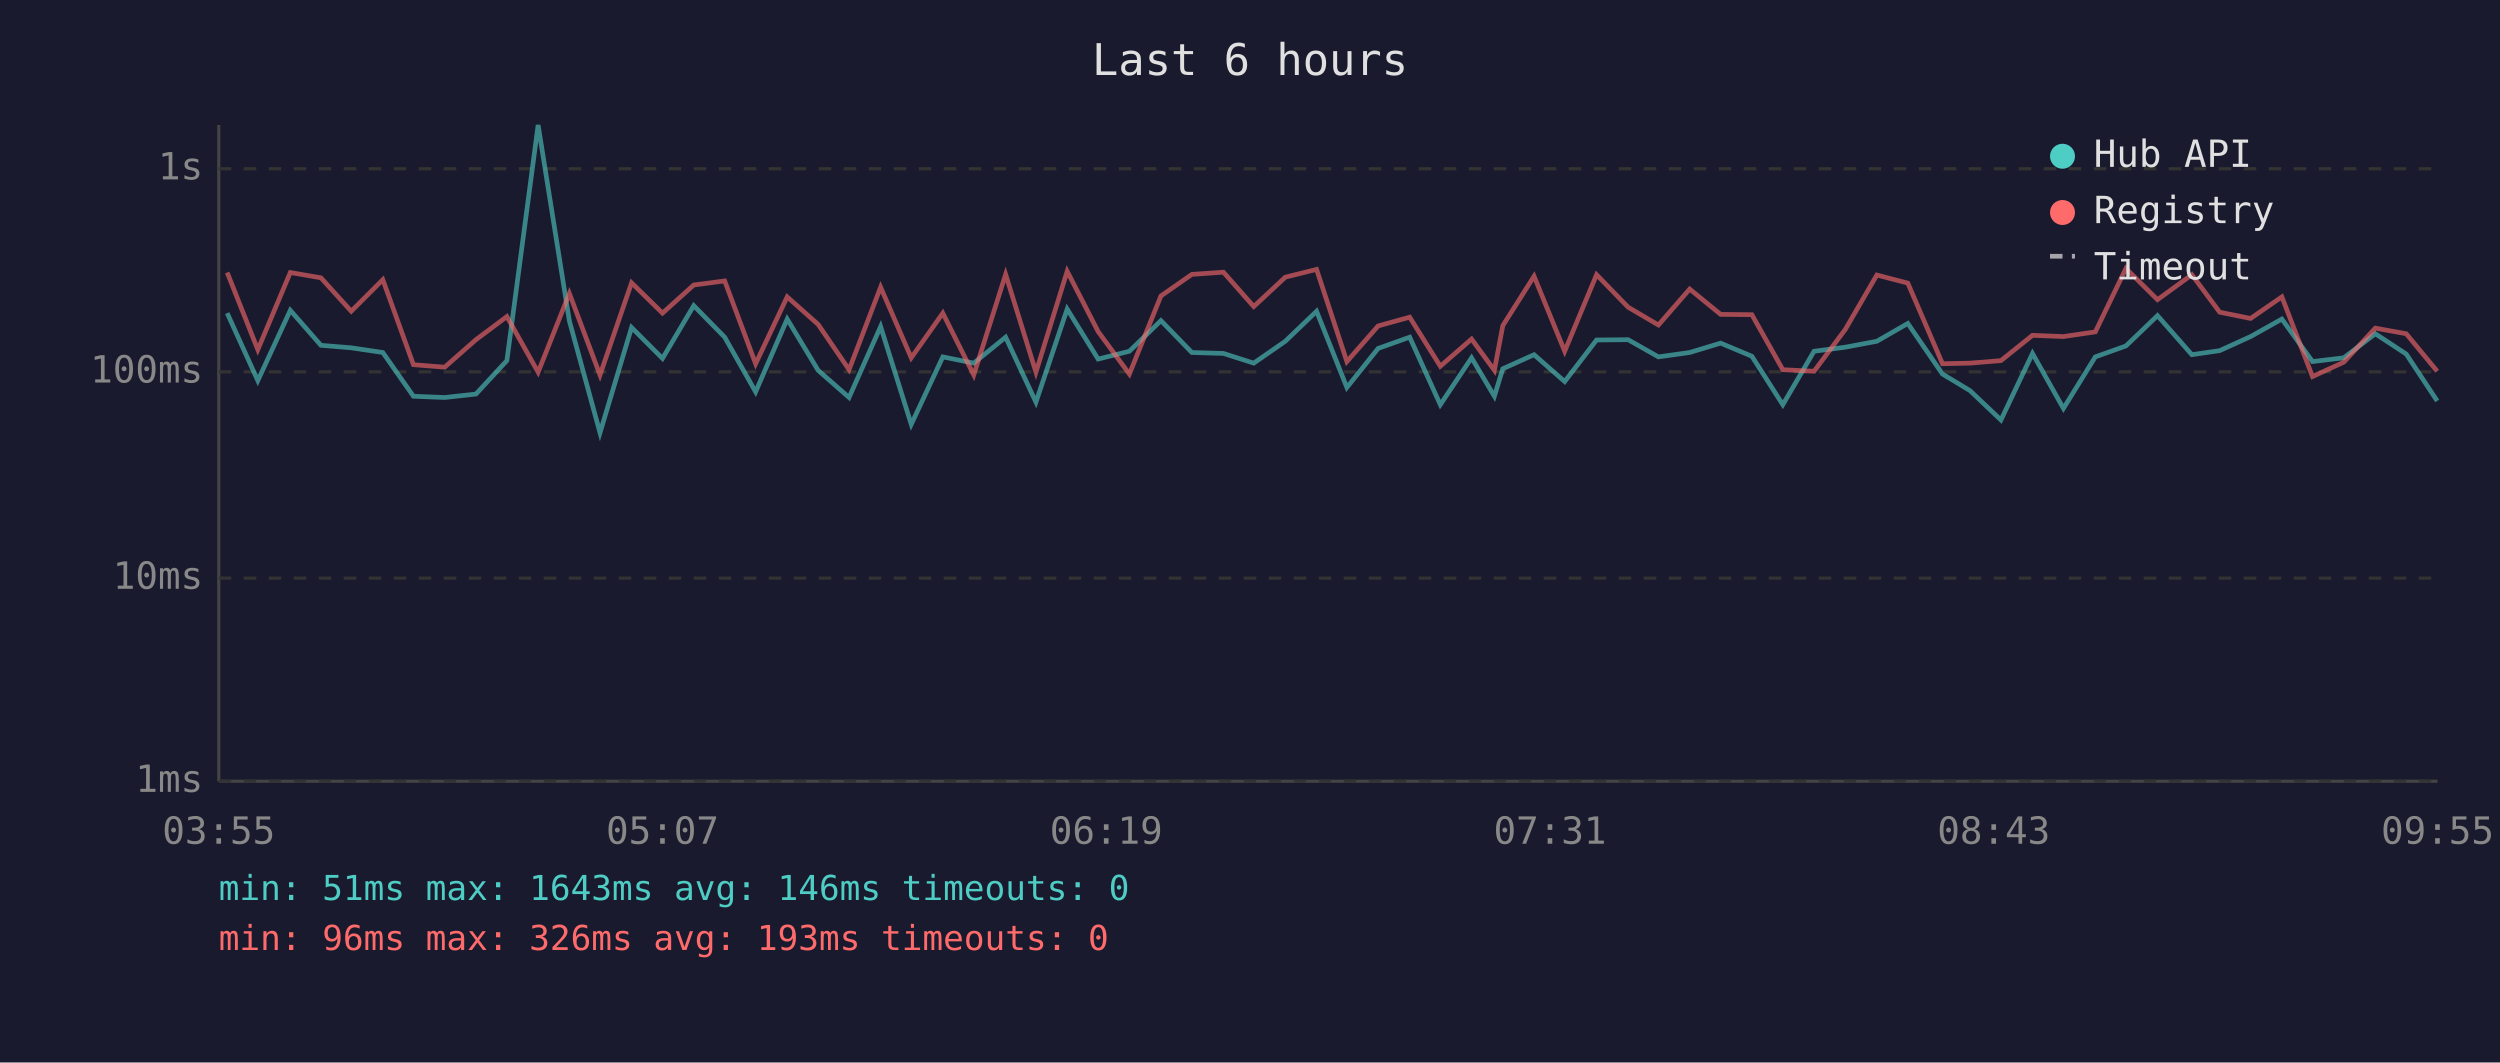
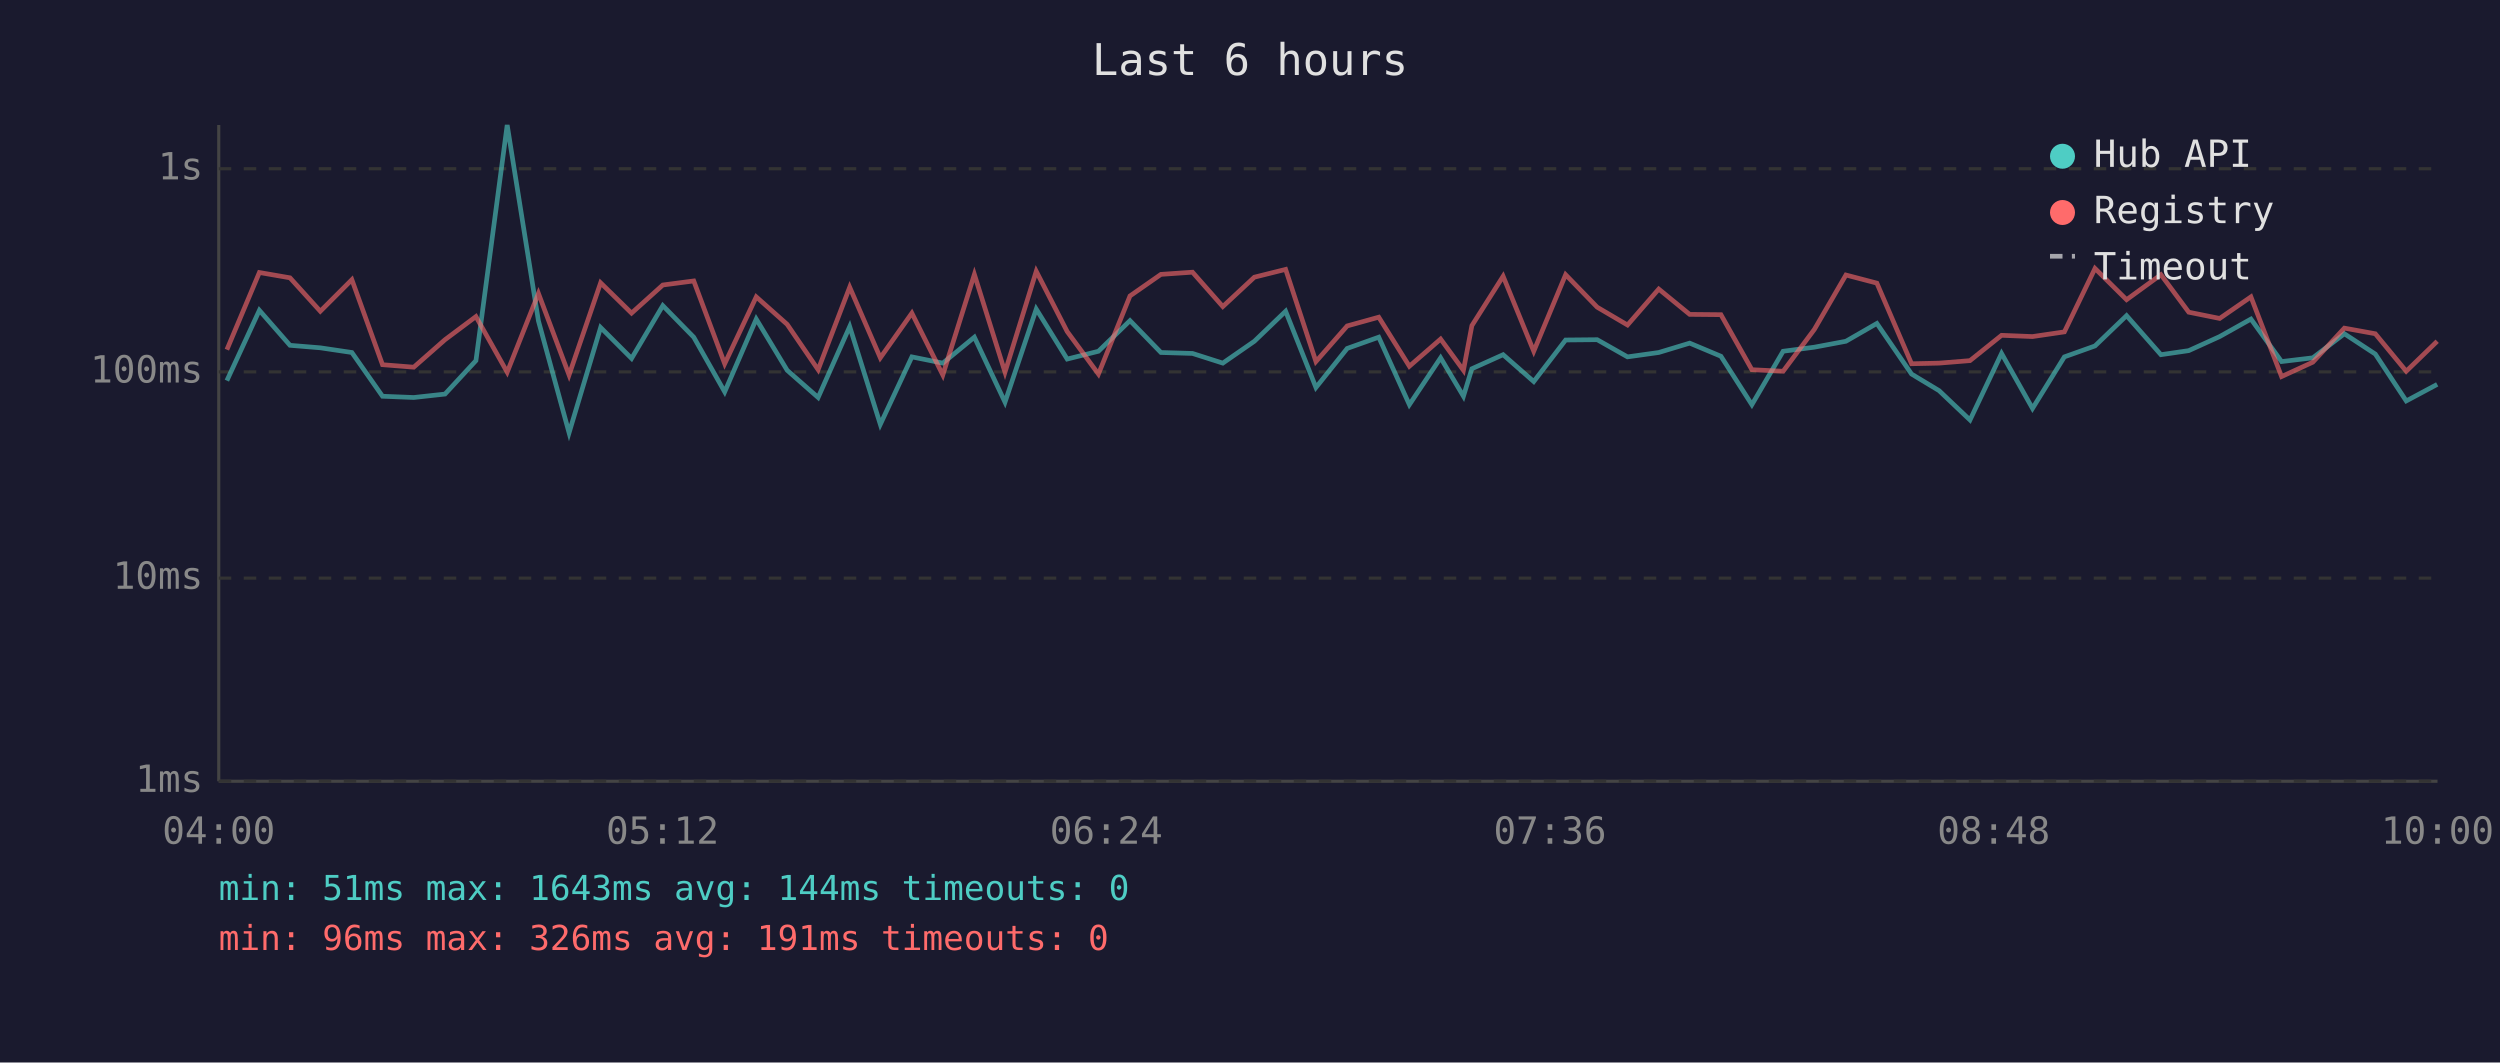
<svg xmlns="http://www.w3.org/2000/svg" viewBox="0 0 800 340" font-family="monospace" font-size="12">
  <rect width="800" height="340" fill="#1a1a2e" />
  <text x="400" y="24" fill="#e0e0e0" font-size="14" text-anchor="middle">Last 6 hours</text>
  <line x1="70" y1="40" x2="70" y2="250" stroke="#444" stroke-width="1" />
  <line x1="70" y1="250" x2="780" y2="250" stroke="#444" stroke-width="1" />
  <line x1="70" y1="250" x2="780" y2="250" stroke="#333" stroke-width="1" stroke-dasharray="4" />
  <text x="65" y="250" fill="#888" text-anchor="end" dominant-baseline="middle">1ms</text>
  <line x1="70" y1="185" x2="780" y2="185" stroke="#333" stroke-width="1" stroke-dasharray="4" />
  <text x="65" y="185" fill="#888" text-anchor="end" dominant-baseline="middle">10ms</text>
  <line x1="70" y1="119" x2="780" y2="119" stroke="#333" stroke-width="1" stroke-dasharray="4" />
  <text x="65" y="119" fill="#888" text-anchor="end" dominant-baseline="middle">100ms</text>
  <line x1="70" y1="54" x2="780" y2="54" stroke="#333" stroke-width="1" stroke-dasharray="4" />
  <text x="65" y="54" fill="#888" text-anchor="end" dominant-baseline="middle">1s</text>
-   <text x="70" y="270" fill="#888" text-anchor="middle">03:55</text>
-   <text x="212" y="270" fill="#888" text-anchor="middle">05:07</text>
-   <text x="354" y="270" fill="#888" text-anchor="middle">06:19</text>
-   <text x="496" y="270" fill="#888" text-anchor="middle">07:31</text>
-   <text x="638" y="270" fill="#888" text-anchor="middle">08:43</text>
-   <text x="780" y="270" fill="#888" text-anchor="middle">09:55</text>
-   <polyline points="72.7,100.2 82.5,121.8 92.9,99.3 102.7,110.5 112.4,111.3 122.5,112.8 132.3,126.8 142.3,127.2 152.3,126.1 162.2,115.4 172.2,40.0 182.2,102.7 192.0,138.5 202.1,104.8 212.0,114.7 222.0,97.8 231.9,107.9 241.8,125.4 251.9,102.1 261.8,118.5 271.7,127.2 281.8,104.5 291.6,135.8 301.7,114.2 311.6,116.2 321.8,107.9 331.5,128.7 341.5,98.9 351.4,114.9 361.4,112.4 371.5,102.6 381.4,112.8 391.5,113.1 401.2,116.2 411.3,109.2 421.3,99.6 431.0,124.0 441.0,111.5 451.1,107.9 460.9,129.5 470.9,114.5 478.2,126.8 480.9,118.0 490.9,113.5 500.7,122.1 510.9,108.8 521.0,108.7 530.7,114.2 540.7,112.8 550.6,109.8 560.6,114.0 570.5,129.5 580.5,112.4 590.5,111.1 600.6,109.2 610.5,103.5 621.6,119.7 630.4,125.0 640.3,134.4 650.4,113.1 660.3,130.7 670.5,114.2 680.3,110.7 690.4,101.0 701.4,113.5 710.3,112.2 720.2,107.7 730.2,102.1 740.0,115.7 750.0,114.5 760.1,106.8 770.0,113.3 779.9,128.3" fill="none" stroke="#4ecdc4" stroke-width="1.5" opacity="0.6" />
-   <polyline points="72.7,87.2 82.5,111.9 92.9,87.2 102.7,88.9 112.4,99.6 122.5,89.5 132.3,116.7 142.3,117.5 152.3,108.7 162.2,101.3 172.2,119.1 182.2,93.9 192.0,120.0 202.1,90.5 212.0,100.2 222.0,91.2 231.9,89.9 241.8,116.4 251.9,95.0 261.8,103.8 271.7,118.3 281.8,91.9 291.6,114.5 301.7,100.2 311.6,120.0 321.8,87.8 331.5,119.1 341.5,86.8 351.4,106.1 361.4,119.7 371.5,94.7 381.4,87.8 391.5,87.1 401.2,98.1 411.3,88.7 421.3,86.2 431.0,115.7 441.0,104.3 451.1,101.5 460.9,117.2 470.9,108.5 478.2,118.5 480.9,104.2 490.9,88.4 500.7,112.4 510.9,87.9 521.0,98.3 530.7,104.0 540.7,92.5 550.6,100.6 560.6,100.7 570.5,118.3 580.5,118.8 590.5,105.4 600.6,88.0 610.5,90.6 621.6,116.4 630.4,116.2 640.3,115.4 650.4,107.3 660.3,107.7 670.5,106.2 680.3,85.9 690.4,95.9 701.4,87.9 710.3,99.9 720.2,101.9 730.2,95.0 740.0,120.5 750.0,115.9 760.1,105.0 770.0,106.8 779.9,118.8" fill="none" stroke="#ff6b6b" stroke-width="1.5" opacity="0.6" />
+   <text x="70" y="270" fill="#888" text-anchor="middle">04:00</text>
+   <text x="212" y="270" fill="#888" text-anchor="middle">05:12</text>
+   <text x="354" y="270" fill="#888" text-anchor="middle">06:24</text>
+   <text x="496" y="270" fill="#888" text-anchor="middle">07:36</text>
+   <text x="638" y="270" fill="#888" text-anchor="middle">08:48</text>
+   <text x="780" y="270" fill="#888" text-anchor="middle">10:00</text>
+   <polyline points="72.6,121.8 83.0,99.3 92.8,110.5 102.5,111.3 112.6,112.8 122.4,126.8 132.4,127.2 142.4,126.1 152.3,115.4 162.3,40.0 172.3,102.7 182.1,138.5 192.2,104.8 202.1,114.7 212.1,97.8 222.0,107.9 231.9,125.4 242.0,102.1 251.9,118.5 261.8,127.2 271.9,104.5 281.7,135.8 291.8,114.2 301.7,116.2 311.8,107.9 321.6,128.7 331.6,98.9 341.5,114.9 351.5,112.4 361.6,102.6 371.5,112.8 381.6,113.1 391.3,116.2 401.4,109.2 411.4,99.6 421.1,124.0 431.1,111.5 441.2,107.9 451.0,129.5 461.0,114.5 468.3,126.8 471.0,118.0 481.0,113.5 490.8,122.1 501.0,108.8 511.1,108.7 520.8,114.2 530.8,112.8 540.7,109.8 550.7,114.0 560.6,129.5 570.6,112.4 580.6,111.1 590.7,109.2 600.6,103.5 611.7,119.7 620.5,125.0 630.4,134.4 640.5,113.1 650.4,130.7 660.6,114.2 670.4,110.7 680.5,101.0 691.5,113.5 700.4,112.2 710.3,107.7 720.3,102.1 730.1,115.7 740.1,114.5 750.2,106.8 760.1,113.3 770.0,128.3 779.9,123.0" fill="none" stroke="#4ecdc4" stroke-width="1.5" opacity="0.6" />
+   <polyline points="72.6,111.9 83.0,87.2 92.8,88.9 102.5,99.6 112.6,89.5 122.4,116.7 132.4,117.5 142.4,108.7 152.3,101.3 162.3,119.1 172.3,93.9 182.1,120.0 192.2,90.5 202.1,100.2 212.1,91.2 222.0,89.9 231.9,116.4 242.0,95.0 251.9,103.8 261.8,118.3 271.9,91.9 281.7,114.5 291.8,100.2 301.7,120.0 311.8,87.8 321.6,119.1 331.6,86.8 341.5,106.1 351.5,119.7 361.6,94.7 371.5,87.8 381.6,87.1 391.3,98.1 401.4,88.7 411.4,86.2 421.1,115.7 431.1,104.3 441.2,101.5 451.0,117.2 461.0,108.5 468.3,118.5 471.0,104.2 481.0,88.4 490.8,112.4 501.0,87.9 511.1,98.3 520.8,104.0 530.8,92.5 540.7,100.6 550.7,100.7 560.6,118.3 570.6,118.8 580.6,105.4 590.7,88.0 600.6,90.6 611.7,116.4 620.5,116.2 630.4,115.4 640.5,107.3 650.4,107.7 660.6,106.2 670.4,85.9 680.5,95.9 691.5,87.9 700.4,99.9 710.3,101.9 720.3,95.0 730.1,120.5 740.1,115.9 750.2,105.0 760.1,106.8 770.0,118.8 779.9,109.2" fill="none" stroke="#ff6b6b" stroke-width="1.5" opacity="0.6" />
  <circle cx="660" cy="50" r="4" fill="#4ecdc4" />
  <text x="670" y="50" fill="#e0e0e0" dominant-baseline="middle">Hub API</text>
  <circle cx="660" cy="68" r="4" fill="#ff6b6b" />
  <text x="670" y="68" fill="#e0e0e0" dominant-baseline="middle">Registry</text>
  <line x1="656" y1="82" x2="664" y2="82" stroke="#e0e0e0" stroke-width="1.5" stroke-dasharray="4,3" opacity="0.7" />
  <text x="670" y="86" fill="#e0e0e0" dominant-baseline="middle">Timeout</text>
-   <text x="70" y="288" fill="#4ecdc4" font-size="11">min: 51ms  max: 1643ms  avg: 146ms  timeouts: 0</text>
-   <text x="70" y="304" fill="#ff6b6b" font-size="11">min: 96ms  max: 326ms  avg: 193ms  timeouts: 0</text>
+   <text x="70" y="288" fill="#4ecdc4" font-size="11">min: 51ms  max: 1643ms  avg: 144ms  timeouts: 0</text>
+   <text x="70" y="304" fill="#ff6b6b" font-size="11">min: 96ms  max: 326ms  avg: 191ms  timeouts: 0</text>
</svg>
